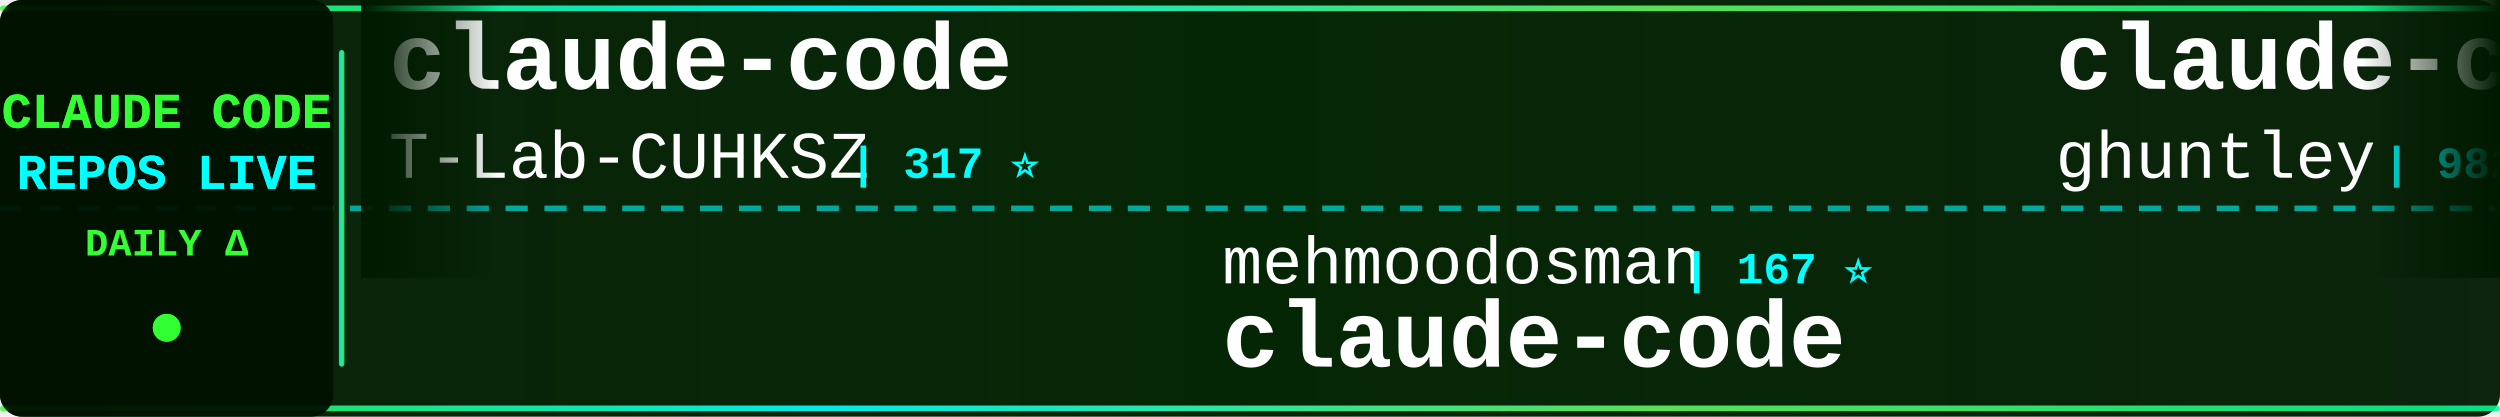
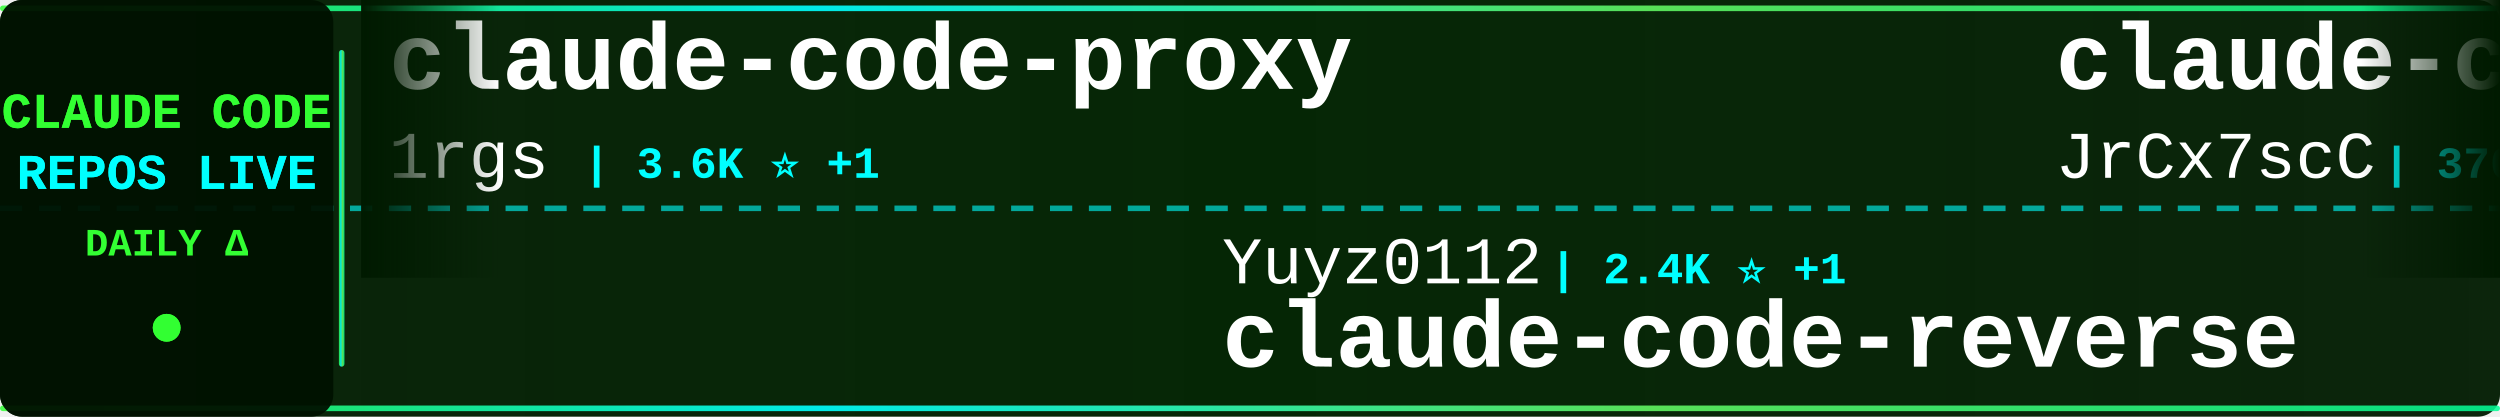
<svg xmlns="http://www.w3.org/2000/svg" width="900" height="150">
  <defs>
    <linearGradient id="tickerBg" x1="0%" y1="0%" x2="100%" y2="0%">
      <stop offset="0%" style="stop-color:#001a00;stop-opacity:0.95" />
      <stop offset="50%" style="stop-color:#002200;stop-opacity:0.98" />
      <stop offset="100%" style="stop-color:#001a00;stop-opacity:0.95" />
    </linearGradient>
    <linearGradient id="borderGrad" x1="0%" y1="0%" x2="100%" y2="0%">
      <stop offset="0%" style="stop-color:#33ff33;stop-opacity:0.85">
        <animate attributeName="stop-opacity" values="0.85;1;0.85" dur="2s" repeatCount="indefinite" />
      </stop>
      <stop offset="33%" style="stop-color:#00ffff;stop-opacity:0.9">
        <animate attributeName="stop-opacity" values="0.9;1;0.9" dur="2.2s" repeatCount="indefinite" />
      </stop>
      <stop offset="66%" style="stop-color:#66ff66;stop-opacity:0.85">
        <animate attributeName="stop-opacity" values="0.85;1;0.85" dur="1.8s" repeatCount="indefinite" />
      </stop>
      <stop offset="100%" style="stop-color:#00ff99;stop-opacity:0.85">
        <animate attributeName="stop-opacity" values="0.85;1;0.85" dur="2s" repeatCount="indefinite" />
      </stop>
    </linearGradient>
    <filter id="textGlow">
      <feGaussianBlur stdDeviation="0.1" result="coloredBlur" />
      <feMerge>
        <feMergeNode in="coloredBlur" />
        <feMergeNode in="SourceGraphic" />
      </feMerge>
    </filter>
    <filter id="metricGlow">
      <feGaussianBlur stdDeviation="0.2" result="coloredBlur" />
      <feMerge>
        <feMergeNode in="coloredBlur" />
        <feMergeNode in="SourceGraphic" />
      </feMerge>
    </filter>
    <linearGradient id="leftFade" x1="0%" y1="0%" x2="100%" y2="0%">
      <stop offset="0%" style="stop-color:#001a00;stop-opacity:1" />
      <stop offset="100%" style="stop-color:#001a00;stop-opacity:0" />
    </linearGradient>
    <linearGradient id="rightFade" x1="0%" y1="0%" x2="100%" y2="0%">
      <stop offset="0%" style="stop-color:#001a00;stop-opacity:0" />
      <stop offset="100%" style="stop-color:#001a00;stop-opacity:1" />
    </linearGradient>
  </defs>
  <rect width="900" height="150" fill="url(#tickerBg)" rx="8" />
  <rect x="0" y="2" width="900" height="2" fill="url(#borderGrad)" rx="1" />
  <rect x="0" y="146" width="900" height="2" fill="url(#borderGrad)" rx="1" />
  <line x1="0" y1="75" x2="900" y2="75" stroke="#00ffff" stroke-width="2" stroke-dasharray="8 6" opacity="0.6" />
  <rect x="0" y="0" width="120" height="150" fill="#001100" opacity="0.95" rx="8" />
  <text x="60" y="46" font-family="'Courier New', monospace" font-size="18" font-weight="bold" fill="#33ff33" text-anchor="middle" filter="url(#textGlow)">
    CLAUDE CODE
  </text>
  <text x="60" y="68" font-family="'Courier New', monospace" font-size="18" font-weight="bold" fill="#00ffff" text-anchor="middle" filter="url(#textGlow)">
    REPOS LIVE
  </text>
  <text x="60" y="92" font-family="'Courier New', monospace" font-size="14" font-weight="bold" fill="#33ff33" text-anchor="middle">
    DAILY Δ
  </text>
  <circle cx="60" cy="118" r="5" fill="#33ff33" filter="url(#metricGlow)">
    <animate attributeName="r" values="4;6;4" dur="1.5s" repeatCount="indefinite" />
    <animate attributeName="opacity" values="0.6;1;0.6" dur="1.5s" repeatCount="indefinite" />
  </circle>
  <rect x="122" y="18" width="2" height="114" fill="url(#borderGrad)" rx="1" />
  <clipPath id="tickerClip">
    <rect x="130" y="0" width="770" height="150" />
  </clipPath>
  <g clip-path="url(#tickerClip)">
    <g id="tickerItems">
      <animateTransform attributeName="transform" attributeType="XML" type="translate" from="0 0" to="-3000 0" dur="54s" repeatCount="indefinite" />
      <g transform="translate(0, 0)">
-         <text x="140" y="32" font-family="'Courier New', monospace" font-size="34" font-weight="bold" fill="#ffffff">claude-code</text>
-         <text x="140" y="64" font-family="'Courier New', monospace" font-size="24" font-weight="normal" fill="#ffffff" opacity="1.0">T-Lab-CUHKSZ</text>
-         <text x="306" y="64" font-family="'Courier New', monospace" font-size="16" font-weight="bold" fill="#00ffff"> | 317 ⭐</text>
+         <text x="140" y="32" font-family="'Courier New', monospace" font-size="34" font-weight="bold" fill="#ffffff">claude-code-proxy</text>
+         <text x="140" y="64" font-family="'Courier New', monospace" font-size="24" font-weight="normal" fill="#ffffff" opacity="1.0">1rgs</text>
+         <text x="210" y="64" font-family="'Courier New', monospace" font-size="16" font-weight="bold" fill="#00ffff"> | 3.6K ⭐ +1</text>
      </g>
      <g transform="translate(300, 0)">
-         <text x="140" y="102" font-family="'Courier New', monospace" font-size="24" font-weight="normal" fill="#ffffff" opacity="1.0">mehmoodosman</text>
-         <text x="306" y="102" font-family="'Courier New', monospace" font-size="16" font-weight="bold" fill="#00ffff"> | 167 ⭐</text>
-         <text x="140" y="132" font-family="'Courier New', monospace" font-size="34" font-weight="bold" fill="#ffffff">claude-code</text>
+         <text x="140" y="102" font-family="'Courier New', monospace" font-size="24" font-weight="normal" fill="#ffffff" opacity="1.0">Yuyz0112</text>
+         <text x="258" y="102" font-family="'Courier New', monospace" font-size="16" font-weight="bold" fill="#00ffff"> | 2.4K ⭐ +1</text>
+         <text x="140" y="132" font-family="'Courier New', monospace" font-size="34" font-weight="bold" fill="#ffffff">claude-code-reverse</text>
      </g>
      <g transform="translate(600, 0)">
-         <text x="140" y="32" font-family="'Courier New', monospace" font-size="34" font-weight="bold" fill="#ffffff">claude-code-source-code-...</text>
-         <text x="140" y="64" font-family="'Courier New', monospace" font-size="24" font-weight="normal" fill="#ffffff" opacity="1.0">ghuntley</text>
-         <text x="258" y="64" font-family="'Courier New', monospace" font-size="16" font-weight="bold" fill="#00ffff"> | 982 ⭐</text>
+         <text x="140" y="32" font-family="'Courier New', monospace" font-size="34" font-weight="bold" fill="#ffffff">claude-code-source</text>
+         <text x="140" y="64" font-family="'Courier New', monospace" font-size="24" font-weight="normal" fill="#ffffff" opacity="1.0">JrCx7scC</text>
+         <text x="258" y="64" font-family="'Courier New', monospace" font-size="16" font-weight="bold" fill="#00ffff"> | 370 ⭐</text>
      </g>
      <g transform="translate(900, 0)">
        <text x="140" y="102" font-family="'Courier New', monospace" font-size="24" font-weight="normal" fill="#ffffff" opacity="1.0">codeaashu</text>
-         <text x="270" y="102" font-family="'Courier New', monospace" font-size="16" font-weight="bold" fill="#00ffff"> | 2.9K ⭐ +7</text>
+         <text x="270" y="102" font-family="'Courier New', monospace" font-size="16" font-weight="bold" fill="#00ffff"> | 2.9K ⭐ +6</text>
        <text x="140" y="132" font-family="'Courier New', monospace" font-size="34" font-weight="bold" fill="#ffffff">claude-code</text>
      </g>
      <g transform="translate(1200, 0)">
-         <text x="140" y="32" font-family="'Courier New', monospace" font-size="34" font-weight="bold" fill="#ffffff">claude-skills</text>
-         <text x="140" y="64" font-family="'Courier New', monospace" font-size="24" font-weight="normal" fill="#ffffff" opacity="1.0">alirezarezvani</text>
-         <text x="330" y="64" font-family="'Courier New', monospace" font-size="16" font-weight="bold" fill="#00ffff"> | 17.9K ⭐ +105</text>
+         <text x="140" y="32" font-family="'Courier New', monospace" font-size="34" font-weight="bold" fill="#ffffff">ClaudeCode</text>
+         <text x="140" y="64" font-family="'Courier New', monospace" font-size="24" font-weight="normal" fill="#ffffff" opacity="1.0">guanshan</text>
+         <text x="258" y="64" font-family="'Courier New', monospace" font-size="16" font-weight="bold" fill="#00ffff"> | 60 ⭐</text>
      </g>
      <g transform="translate(1500, 0)">
-         <text x="140" y="102" font-family="'Courier New', monospace" font-size="24" font-weight="normal" fill="#ffffff" opacity="1.0">centminmod</text>
-         <text x="282" y="102" font-family="'Courier New', monospace" font-size="16" font-weight="bold" fill="#00ffff"> | 2.4K ⭐ +5</text>
-         <text x="140" y="132" font-family="'Courier New', monospace" font-size="34" font-weight="bold" fill="#ffffff">my-claude-code-setup</text>
+         <text x="140" y="102" font-family="'Courier New', monospace" font-size="24" font-weight="normal" fill="#ffffff" opacity="1.0">nicedreamzapp</text>
+         <text x="318" y="102" font-family="'Courier New', monospace" font-size="16" font-weight="bold" fill="#00ffff"> | 2.7K ⭐ +5</text>
+         <text x="140" y="132" font-family="'Courier New', monospace" font-size="34" font-weight="bold" fill="#ffffff">claude-code-local</text>
      </g>
      <g transform="translate(1800, 0)">
-         <text x="140" y="32" font-family="'Courier New', monospace" font-size="34" font-weight="bold" fill="#ffffff">claude-code</text>
-         <text x="140" y="64" font-family="'Courier New', monospace" font-size="24" font-weight="normal" fill="#ffffff" opacity="1.0">Onewon</text>
-         <text x="234" y="64" font-family="'Courier New', monospace" font-size="16" font-weight="bold" fill="#00ffff"> | 182 ⭐</text>
+         <text x="140" y="32" font-family="'Courier New', monospace" font-size="34" font-weight="bold" fill="#ffffff">claude-code-system-promp...</text>
+         <text x="140" y="64" font-family="'Courier New', monospace" font-size="24" font-weight="normal" fill="#ffffff" opacity="1.0">Piebald-AI</text>
+         <text x="282" y="64" font-family="'Courier New', monospace" font-size="16" font-weight="bold" fill="#00ffff"> | 11.0K ⭐ +39</text>
      </g>
      <g transform="translate(2100, 0)">
-         <text x="140" y="102" font-family="'Courier New', monospace" font-size="24" font-weight="normal" fill="#ffffff" opacity="1.0">777genius</text>
-         <text x="270" y="102" font-family="'Courier New', monospace" font-size="16" font-weight="bold" fill="#00ffff"> | 916 ⭐ +2</text>
-         <text x="140" y="132" font-family="'Courier New', monospace" font-size="34" font-weight="bold" fill="#ffffff">claude-code-source-code</text>
+         <text x="140" y="102" font-family="'Courier New', monospace" font-size="24" font-weight="normal" fill="#ffffff" opacity="1.0">zebbern</text>
+         <text x="246" y="102" font-family="'Courier New', monospace" font-size="16" font-weight="bold" fill="#00ffff"> | 4.3K ⭐ +10</text>
+         <text x="140" y="132" font-family="'Courier New', monospace" font-size="34" font-weight="bold" fill="#ffffff">claude-code-guide</text>
      </g>
      <g transform="translate(2400, 0)">
        <text x="140" y="32" font-family="'Courier New', monospace" font-size="34" font-weight="bold" fill="#ffffff">claude-code</text>
-         <text x="140" y="64" font-family="'Courier New', monospace" font-size="24" font-weight="normal" fill="#ffffff" opacity="1.0">freestylefly</text>
-         <text x="306" y="64" font-family="'Courier New', monospace" font-size="16" font-weight="bold" fill="#00ffff"> | 126 ⭐</text>
+         <text x="140" y="64" font-family="'Courier New', monospace" font-size="24" font-weight="normal" fill="#ffffff" opacity="1.0">xorespesp</text>
+         <text x="270" y="64" font-family="'Courier New', monospace" font-size="16" font-weight="bold" fill="#00ffff"> | 226 ⭐</text>
      </g>
      <g transform="translate(2700, 0)">
-         <text x="140" y="102" font-family="'Courier New', monospace" font-size="24" font-weight="normal" fill="#ffffff" opacity="1.0">rohitg00</text>
-         <text x="258" y="102" font-family="'Courier New', monospace" font-size="16" font-weight="bold" fill="#00ffff"> | 2.0K ⭐ +9</text>
-         <text x="140" y="132" font-family="'Courier New', monospace" font-size="34" font-weight="bold" fill="#ffffff">awesome-claude-code-tool...</text>
+         <text x="140" y="102" font-family="'Courier New', monospace" font-size="24" font-weight="normal" fill="#ffffff" opacity="1.0">huangserva</text>
+         <text x="282" y="102" font-family="'Courier New', monospace" font-size="16" font-weight="bold" fill="#00ffff"> | 603 ⭐ +2</text>
+         <text x="140" y="132" font-family="'Courier New', monospace" font-size="34" font-weight="bold" fill="#ffffff">claude-code-cli</text>
      </g>
      <g transform="translate(3000, 0)">
-         <text x="140" y="32" font-family="'Courier New', monospace" font-size="34" font-weight="bold" fill="#ffffff">claude-code</text>
-         <text x="140" y="64" font-family="'Courier New', monospace" font-size="24" font-weight="normal" fill="#ffffff" opacity="1.0">T-Lab-CUHKSZ</text>
-         <text x="306" y="64" font-family="'Courier New', monospace" font-size="16" font-weight="bold" fill="#00ffff"> | 317 ⭐</text>
+         <text x="140" y="32" font-family="'Courier New', monospace" font-size="34" font-weight="bold" fill="#ffffff">claude-code-proxy</text>
+         <text x="140" y="64" font-family="'Courier New', monospace" font-size="24" font-weight="normal" fill="#ffffff" opacity="1.0">1rgs</text>
+         <text x="210" y="64" font-family="'Courier New', monospace" font-size="16" font-weight="bold" fill="#00ffff"> | 3.6K ⭐ +1</text>
      </g>
      <g transform="translate(3300, 0)">
-         <text x="140" y="102" font-family="'Courier New', monospace" font-size="24" font-weight="normal" fill="#ffffff" opacity="1.0">mehmoodosman</text>
-         <text x="306" y="102" font-family="'Courier New', monospace" font-size="16" font-weight="bold" fill="#00ffff"> | 167 ⭐</text>
-         <text x="140" y="132" font-family="'Courier New', monospace" font-size="34" font-weight="bold" fill="#ffffff">claude-code</text>
+         <text x="140" y="102" font-family="'Courier New', monospace" font-size="24" font-weight="normal" fill="#ffffff" opacity="1.0">Yuyz0112</text>
+         <text x="258" y="102" font-family="'Courier New', monospace" font-size="16" font-weight="bold" fill="#00ffff"> | 2.4K ⭐ +1</text>
+         <text x="140" y="132" font-family="'Courier New', monospace" font-size="34" font-weight="bold" fill="#ffffff">claude-code-reverse</text>
      </g>
      <g transform="translate(3600, 0)">
-         <text x="140" y="32" font-family="'Courier New', monospace" font-size="34" font-weight="bold" fill="#ffffff">claude-code-source-code-...</text>
-         <text x="140" y="64" font-family="'Courier New', monospace" font-size="24" font-weight="normal" fill="#ffffff" opacity="1.0">ghuntley</text>
-         <text x="258" y="64" font-family="'Courier New', monospace" font-size="16" font-weight="bold" fill="#00ffff"> | 982 ⭐</text>
+         <text x="140" y="32" font-family="'Courier New', monospace" font-size="34" font-weight="bold" fill="#ffffff">claude-code-source</text>
+         <text x="140" y="64" font-family="'Courier New', monospace" font-size="24" font-weight="normal" fill="#ffffff" opacity="1.0">JrCx7scC</text>
+         <text x="258" y="64" font-family="'Courier New', monospace" font-size="16" font-weight="bold" fill="#00ffff"> | 370 ⭐</text>
      </g>
      <g transform="translate(3900, 0)">
        <text x="140" y="102" font-family="'Courier New', monospace" font-size="24" font-weight="normal" fill="#ffffff" opacity="1.0">codeaashu</text>
-         <text x="270" y="102" font-family="'Courier New', monospace" font-size="16" font-weight="bold" fill="#00ffff"> | 2.9K ⭐ +7</text>
+         <text x="270" y="102" font-family="'Courier New', monospace" font-size="16" font-weight="bold" fill="#00ffff"> | 2.9K ⭐ +6</text>
        <text x="140" y="132" font-family="'Courier New', monospace" font-size="34" font-weight="bold" fill="#ffffff">claude-code</text>
      </g>
    </g>
  </g>
  <rect x="130" y="0" width="50" height="100" fill="url(#leftFade)" />
  <rect x="850" y="0" width="50" height="100" fill="url(#rightFade)" />
</svg>
